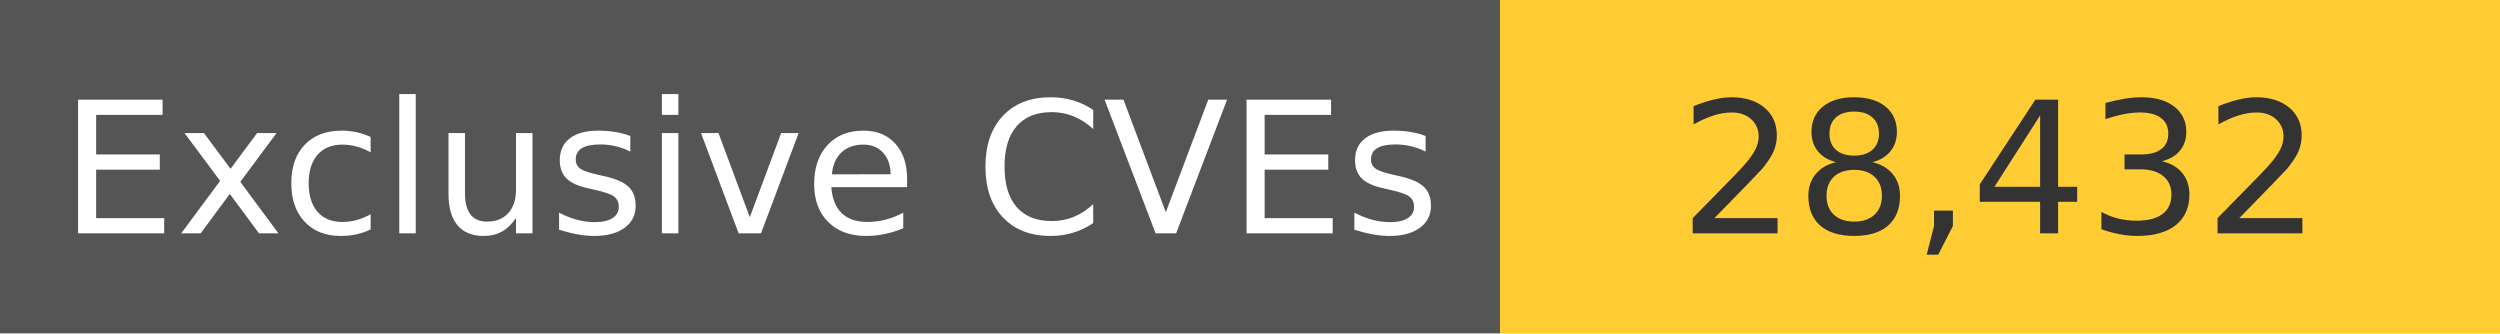
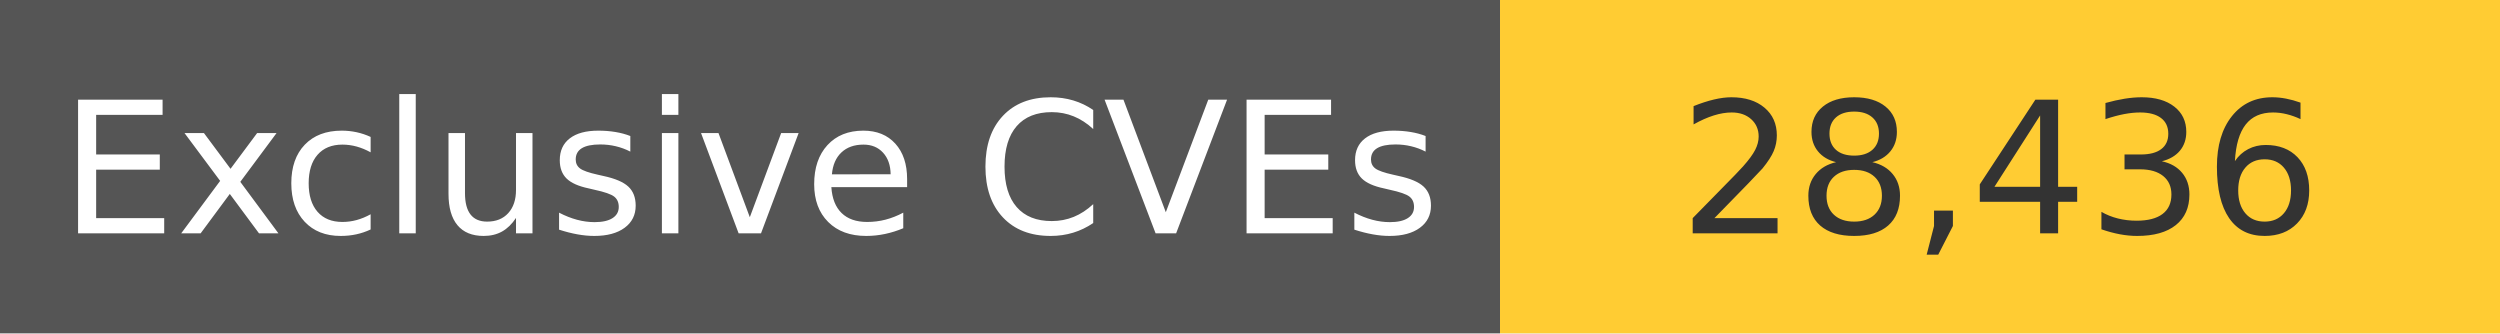
<svg xmlns="http://www.w3.org/2000/svg" width="150" height="20" role="img">
  <linearGradient id="s" x2="0" y2="100%">
    <stop offset="0" stop-color="#bbb" stop-opacity=".1" />
    <stop offset="1" stop-opacity=".1" />
  </linearGradient>
  <g>
    <rect width="90" height="20" fill="#555" />
    <rect x="90" width="267" height="20" fill="#ffcc33" />
  </g>
  <g fill="#fff" text-anchor="middle" font-family="Verdana,Geneva,DejaVu Sans,sans-serif" text-rendering="geometricPrecision" font-size="110">
    <text x="450" y="140" transform="scale(.1)" fill="#fff">
            Exclusive CVEs
        </text>
    <text x="1200" y="140" transform="scale(.1)" fill="#333">
-             28,432
+             28,436
        </text>
  </g>
</svg>
